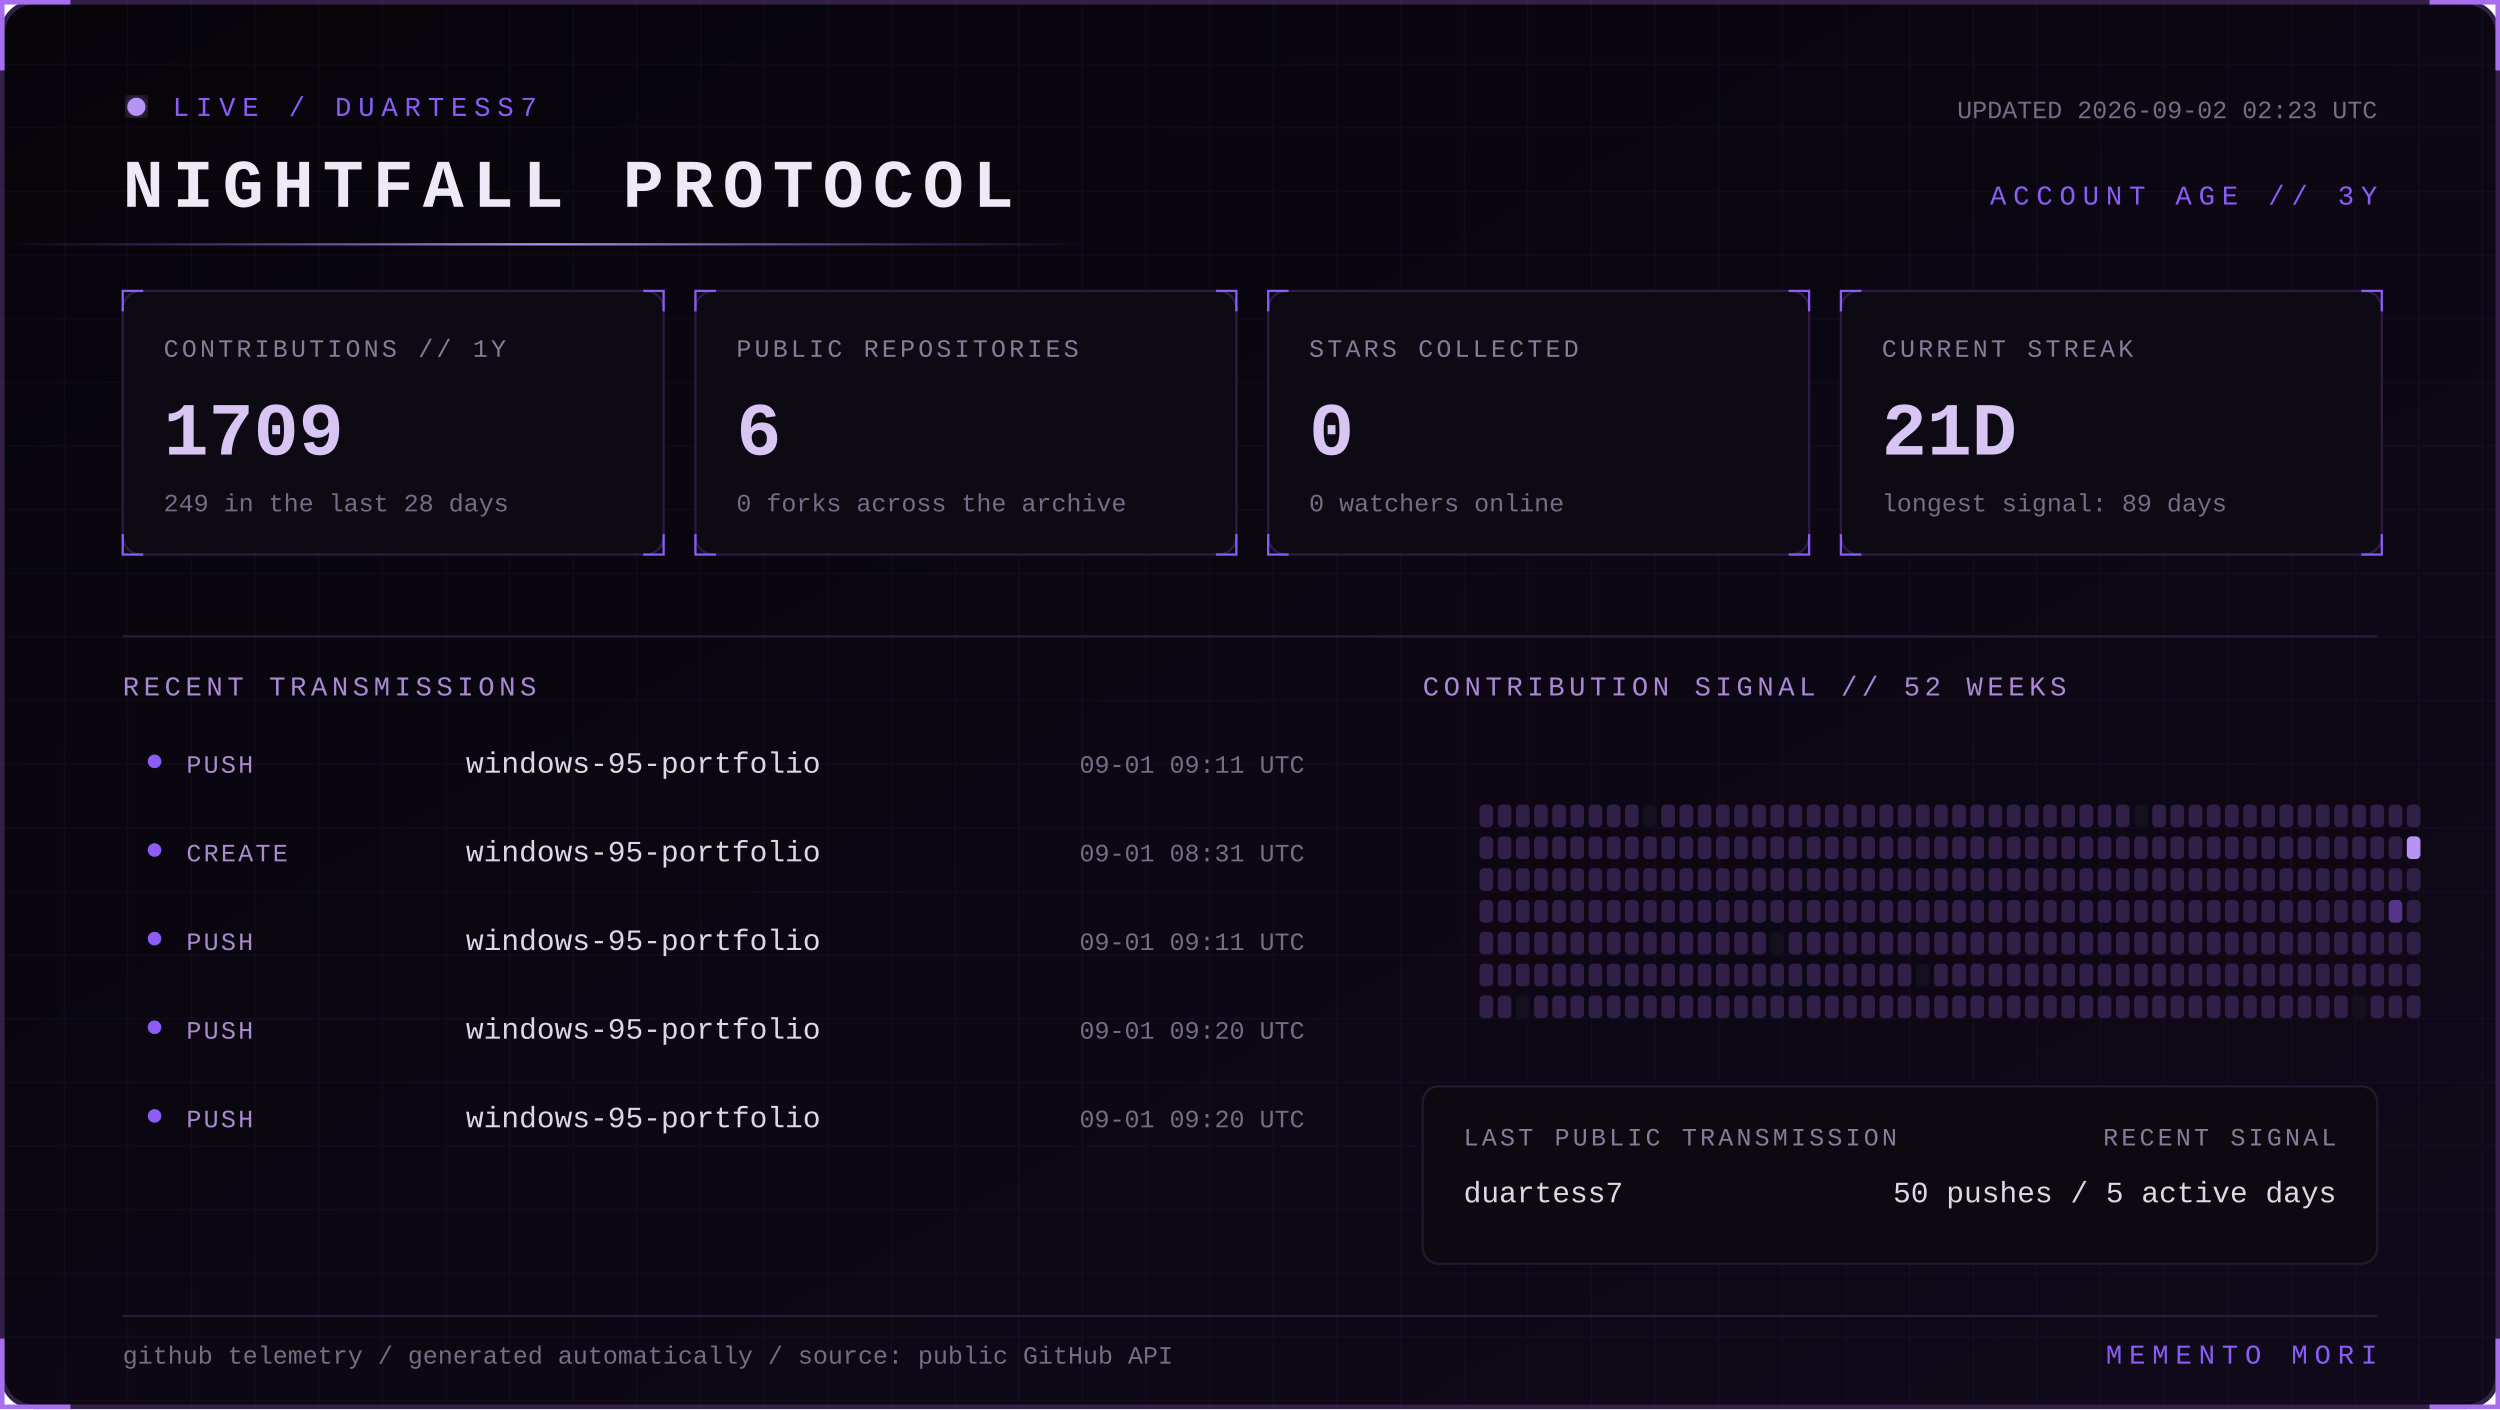
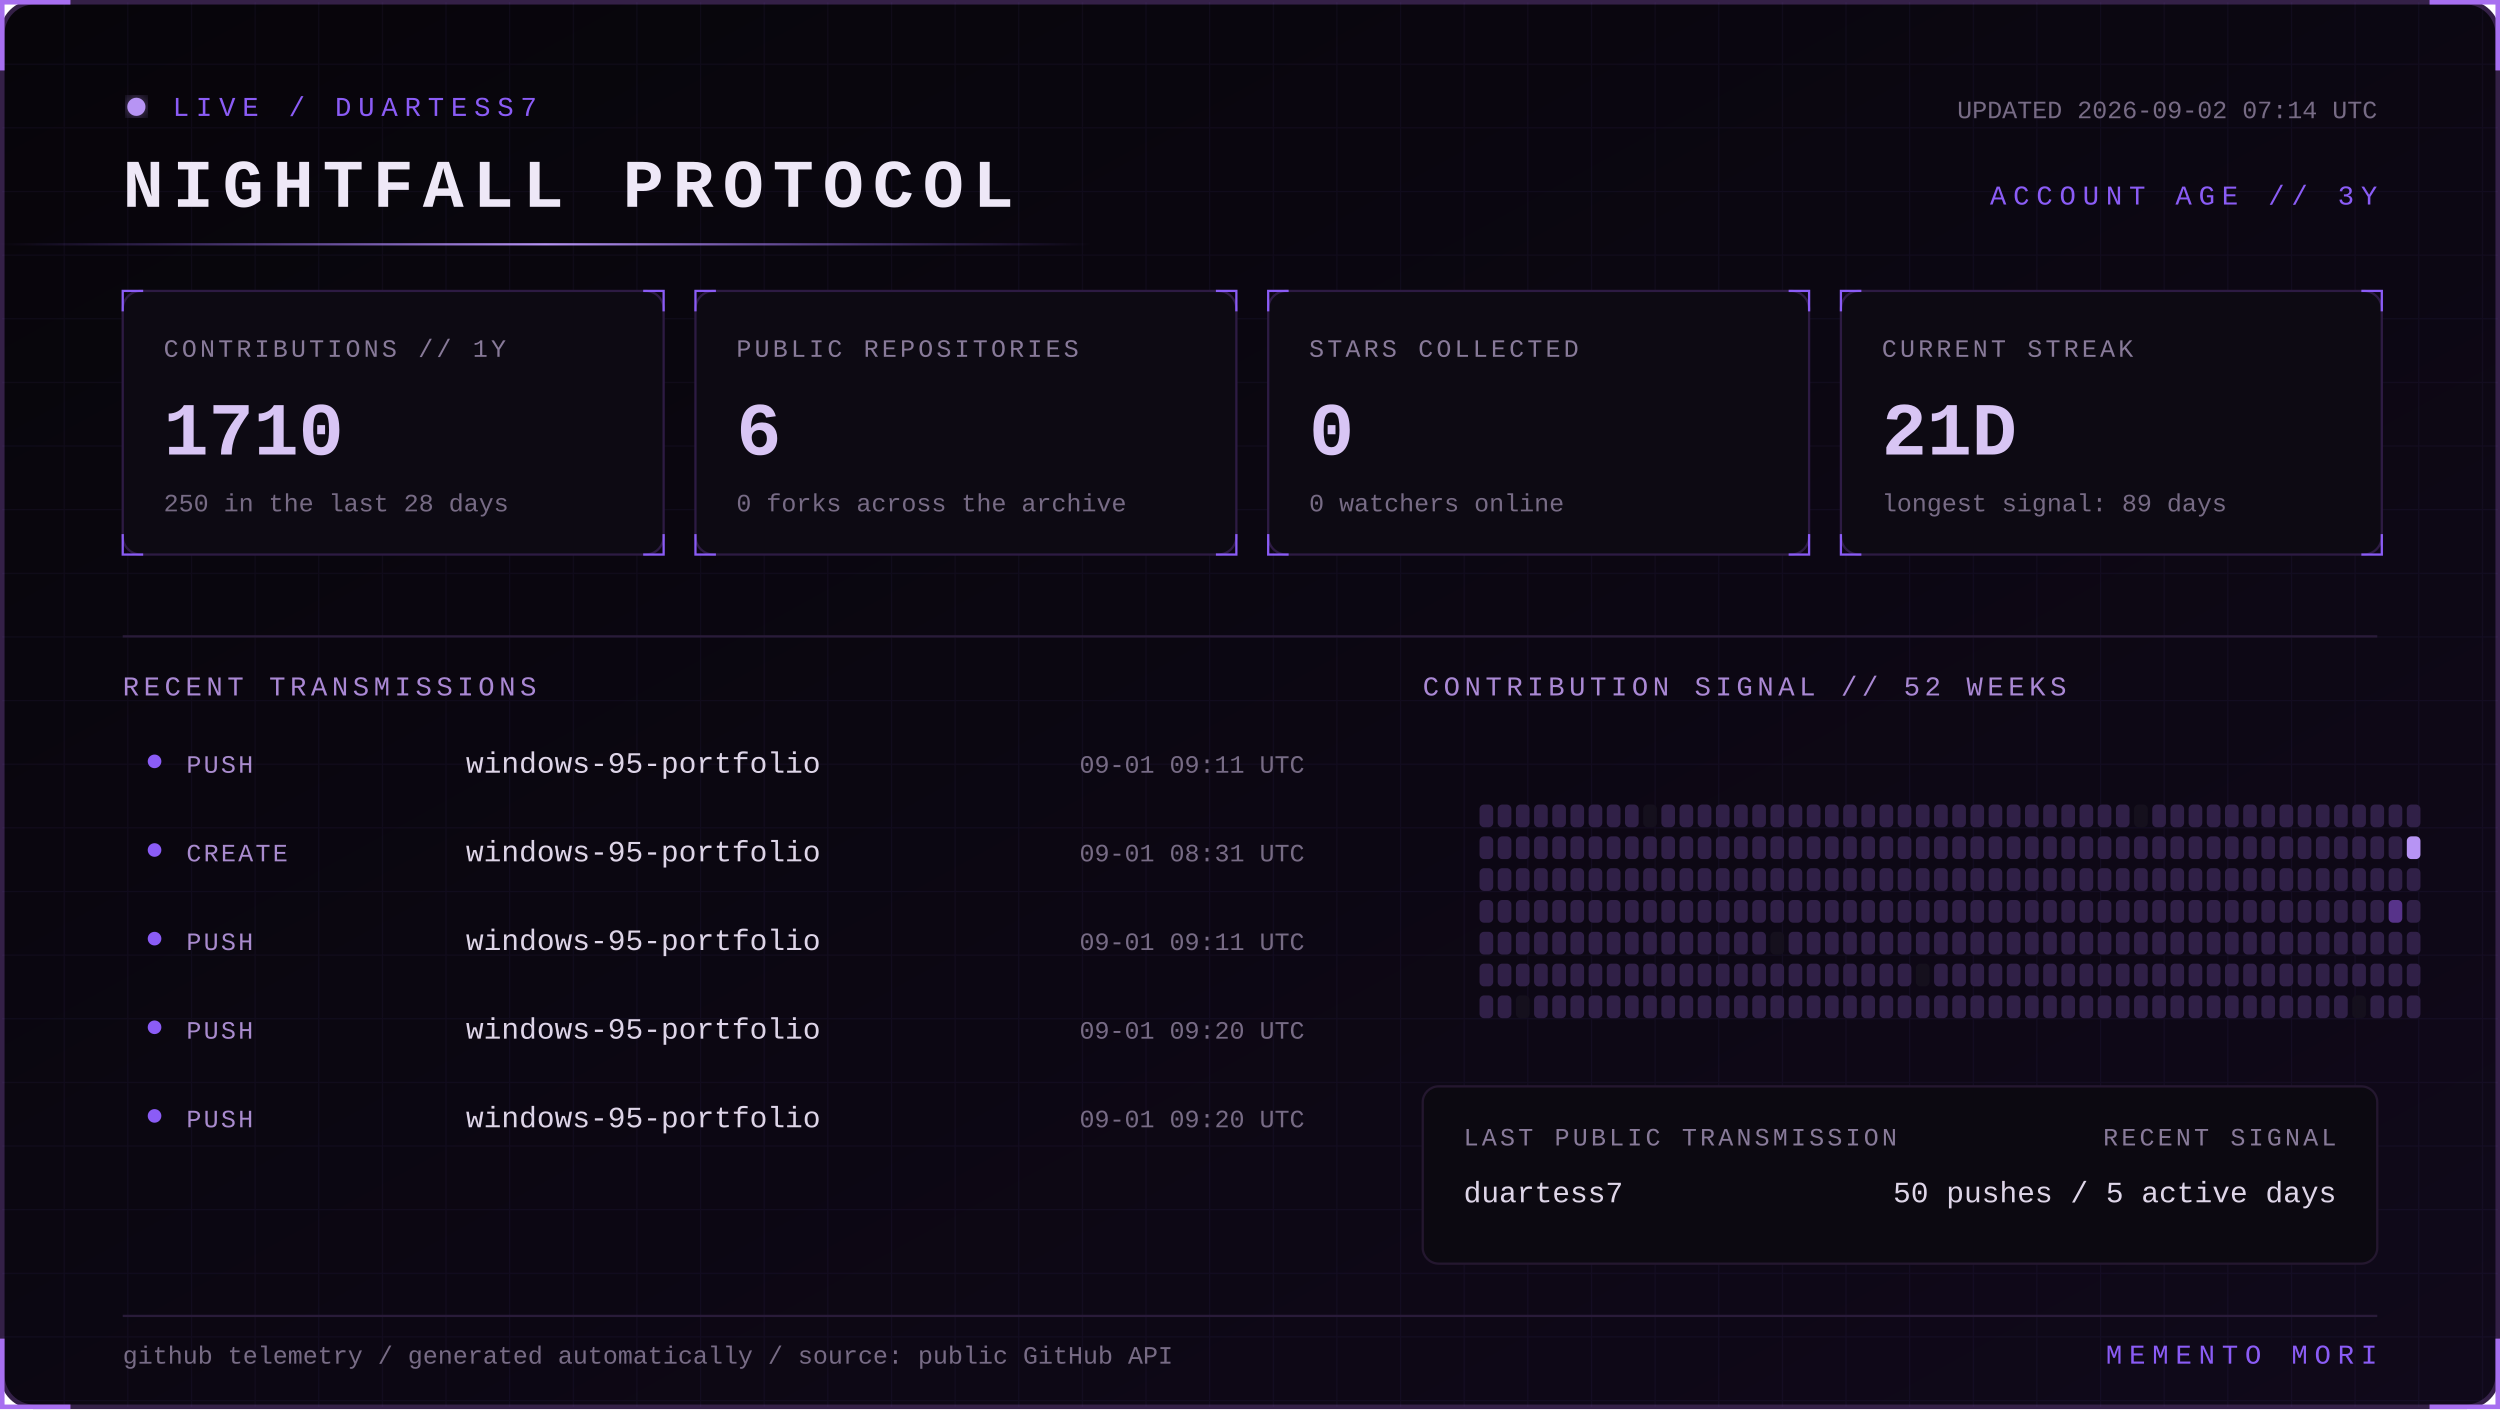
<svg xmlns="http://www.w3.org/2000/svg" width="1100" height="620" viewBox="0 0 1100 620" role="img" aria-labelledby="title desc">
  <defs>
    <linearGradient id="bg" x1="0" y1="0" x2="1" y2="1">
      <stop stop-color="#07050a" />
      <stop offset="1" stop-color="#10091a" />
    </linearGradient>
    <linearGradient id="beam">
      <stop stop-color="#8b5cf6" stop-opacity="0" />
      <stop offset=".5" stop-color="#b794f4" />
      <stop offset="1" stop-color="#8b5cf6" stop-opacity="0" />
    </linearGradient>
    <filter id="glow">
      <feGaussianBlur stdDeviation="4" result="b" />
      <feMerge>
        <feMergeNode in="b" />
        <feMergeNode in="SourceGraphic" />
      </feMerge>
    </filter>
    <pattern id="grid" width="28" height="28" patternUnits="userSpaceOnUse">
      <path d="M28 0H0V28" fill="none" stroke="#8b5cf6" stroke-opacity=".055" />
    </pattern>
    <style>
      text { font-family: Consolas, 'Courier New', monospace; }
      .kicker { fill:#8b5cf6; font-size:12px; letter-spacing:3px; }
      .title { fill:#eee8f7; font-size:30px; font-weight:700; letter-spacing:4px; }
      .label { fill:#887a99; font-size:11px; letter-spacing:1.4px; }
      .value { fill:#d8c5f4; font-size:33px; font-weight:700; }
      .detail,.pct { fill:#776b85; font-size:11px; }
      .section { fill:#aa88d4; font-size:12px; letter-spacing:2px; }
      .lang { fill:#ded5e8; font-size:13px; }
      .event { fill:#a98bce; font-size:11px; letter-spacing:1px; }
      .scan { animation:scan 5s linear infinite; }
      .blink { animation:blink 1.6s step-end infinite; }
      @keyframes scan { from { transform:translateX(-500px) } to { transform:translateX(1100px) } }
      @keyframes blink { 50% { opacity:.25 } }
    </style>
  </defs>
  <rect x="1" y="1" width="1098" height="618" rx="14" fill="url(#bg)" stroke="#342047" stroke-width="2" />
  <rect x="1" y="1" width="1098" height="618" rx="14" fill="url(#grid)" />
  <path d="M31 1H1v30 M1069 1h30v30 M1099 589v30h-30 M31 619H1v-30" stroke="#a76ff0" stroke-width="2" fill="none" />
  <g transform="translate(54 42)">
    <circle cx="6" cy="5" r="4" fill="#b794f4" filter="url(#glow)" class="blink" />
    <text x="22" y="9" class="kicker">LIVE / DUARTESS7</text>
    <text y="49" class="title">NIGHTFALL PROTOCOL</text>
-     <text x="992" y="10" text-anchor="end" class="detail">UPDATED 2026-09-02 02:23 UTC</text>
+     <text x="992" y="10" text-anchor="end" class="detail">UPDATED 2026-09-02 07:14 UTC</text>
    <text x="992" y="48" text-anchor="end" class="kicker">ACCOUNT AGE // 3Y</text>
  </g>
  <rect y="107" width="480" height="1" fill="url(#beam)" class="scan" />
  <g transform="translate(54 128)">
    <rect width="238" height="116" rx="8" fill="#0d0a13" stroke="#2d1b43" />
    <path d="M0 9V0h9 M229 0h9v9 M238 107v9h-9 M9 116H0v-9" stroke="#8b5cf6" fill="none" />
    <text x="18" y="29" class="label">CONTRIBUTIONS // 1Y</text>
-     <text x="18" y="72" class="value">1709</text>
-     <text x="18" y="97" class="detail">249 in the last 28 days</text>
+     <text x="18" y="72" class="value">1710</text>
+     <text x="18" y="97" class="detail">250 in the last 28 days</text>
  </g>
  <g transform="translate(306 128)">
    <rect width="238" height="116" rx="8" fill="#0d0a13" stroke="#2d1b43" />
    <path d="M0 9V0h9 M229 0h9v9 M238 107v9h-9 M9 116H0v-9" stroke="#8b5cf6" fill="none" />
    <text x="18" y="29" class="label">PUBLIC REPOSITORIES</text>
    <text x="18" y="72" class="value">6</text>
    <text x="18" y="97" class="detail">0 forks across the archive</text>
  </g>
  <g transform="translate(558 128)">
    <rect width="238" height="116" rx="8" fill="#0d0a13" stroke="#2d1b43" />
    <path d="M0 9V0h9 M229 0h9v9 M238 107v9h-9 M9 116H0v-9" stroke="#8b5cf6" fill="none" />
    <text x="18" y="29" class="label">STARS COLLECTED</text>
    <text x="18" y="72" class="value">0</text>
    <text x="18" y="97" class="detail">0 watchers online</text>
  </g>
  <g transform="translate(810 128)">
    <rect width="238" height="116" rx="8" fill="#0d0a13" stroke="#2d1b43" />
    <path d="M0 9V0h9 M229 0h9v9 M238 107v9h-9 M9 116H0v-9" stroke="#8b5cf6" fill="none" />
    <text x="18" y="29" class="label">CURRENT STREAK</text>
    <text x="18" y="72" class="value">21D</text>
    <text x="18" y="97" class="detail">longest signal: 89 days</text>
  </g>
  <path d="M54 280H1046" stroke="#291b39" />
  <text x="54" y="306" class="section">RECENT TRANSMISSIONS</text>
  <text x="626" y="306" class="section">CONTRIBUTION SIGNAL // 52 WEEKS</text>
  <circle cx="68" cy="335" r="3" fill="#8b5cf6" />
  <text x="82" y="340" class="event">PUSH</text>
  <text x="205" y="340" class="lang">windows-95-portfolio</text>
  <text x="574" y="340" text-anchor="end" class="pct">09-01 09:11 UTC</text>
  <circle cx="68" cy="374" r="3" fill="#8b5cf6" />
  <text x="82" y="379" class="event">CREATE</text>
  <text x="205" y="379" class="lang">windows-95-portfolio</text>
  <text x="574" y="379" text-anchor="end" class="pct">09-01 08:31 UTC</text>
  <circle cx="68" cy="413" r="3" fill="#8b5cf6" />
  <text x="82" y="418" class="event">PUSH</text>
  <text x="205" y="418" class="lang">windows-95-portfolio</text>
  <text x="574" y="418" text-anchor="end" class="pct">09-01 09:11 UTC</text>
  <circle cx="68" cy="452" r="3" fill="#8b5cf6" />
  <text x="82" y="457" class="event">PUSH</text>
  <text x="205" y="457" class="lang">windows-95-portfolio</text>
  <text x="574" y="457" text-anchor="end" class="pct">09-01 09:20 UTC</text>
  <circle cx="68" cy="491" r="3" fill="#8b5cf6" />
  <text x="82" y="496" class="event">PUSH</text>
  <text x="205" y="496" class="lang">windows-95-portfolio</text>
  <text x="574" y="496" text-anchor="end" class="pct">09-01 09:20 UTC</text>
  <g>
    <rect x="651" y="354" width="6" height="10" rx="2" fill="#302047" />
    <rect x="651" y="368" width="6" height="10" rx="2" fill="#302047" />
    <rect x="651" y="382" width="6" height="10" rx="2" fill="#302047" />
    <rect x="651" y="396" width="6" height="10" rx="2" fill="#302047" />
    <rect x="651" y="410" width="6" height="10" rx="2" fill="#302047" />
    <rect x="651" y="424" width="6" height="10" rx="2" fill="#302047" />
    <rect x="651" y="438" width="6" height="10" rx="2" fill="#302047" />
    <rect x="659" y="354" width="6" height="10" rx="2" fill="#302047" />
    <rect x="659" y="368" width="6" height="10" rx="2" fill="#302047" />
    <rect x="659" y="382" width="6" height="10" rx="2" fill="#302047" />
    <rect x="659" y="396" width="6" height="10" rx="2" fill="#302047" />
    <rect x="659" y="410" width="6" height="10" rx="2" fill="#302047" />
    <rect x="659" y="424" width="6" height="10" rx="2" fill="#302047" />
    <rect x="659" y="438" width="6" height="10" rx="2" fill="#302047" />
    <rect x="667" y="354" width="6" height="10" rx="2" fill="#302047" />
    <rect x="667" y="368" width="6" height="10" rx="2" fill="#302047" />
    <rect x="667" y="382" width="6" height="10" rx="2" fill="#302047" />
    <rect x="667" y="396" width="6" height="10" rx="2" fill="#302047" />
    <rect x="667" y="410" width="6" height="10" rx="2" fill="#302047" />
    <rect x="667" y="424" width="6" height="10" rx="2" fill="#302047" />
    <rect x="667" y="438" width="6" height="10" rx="2" fill="#15101d" />
    <rect x="675" y="354" width="6" height="10" rx="2" fill="#302047" />
    <rect x="675" y="368" width="6" height="10" rx="2" fill="#302047" />
    <rect x="675" y="382" width="6" height="10" rx="2" fill="#302047" />
    <rect x="675" y="396" width="6" height="10" rx="2" fill="#302047" />
    <rect x="675" y="410" width="6" height="10" rx="2" fill="#302047" />
    <rect x="675" y="424" width="6" height="10" rx="2" fill="#302047" />
    <rect x="675" y="438" width="6" height="10" rx="2" fill="#302047" />
    <rect x="683" y="354" width="6" height="10" rx="2" fill="#302047" />
    <rect x="683" y="368" width="6" height="10" rx="2" fill="#302047" />
    <rect x="683" y="382" width="6" height="10" rx="2" fill="#302047" />
    <rect x="683" y="396" width="6" height="10" rx="2" fill="#302047" />
    <rect x="683" y="410" width="6" height="10" rx="2" fill="#302047" />
    <rect x="683" y="424" width="6" height="10" rx="2" fill="#302047" />
    <rect x="683" y="438" width="6" height="10" rx="2" fill="#302047" />
    <rect x="691" y="354" width="6" height="10" rx="2" fill="#302047" />
    <rect x="691" y="368" width="6" height="10" rx="2" fill="#302047" />
    <rect x="691" y="382" width="6" height="10" rx="2" fill="#302047" />
    <rect x="691" y="396" width="6" height="10" rx="2" fill="#302047" />
    <rect x="691" y="410" width="6" height="10" rx="2" fill="#302047" />
    <rect x="691" y="424" width="6" height="10" rx="2" fill="#302047" />
    <rect x="691" y="438" width="6" height="10" rx="2" fill="#302047" />
    <rect x="699" y="354" width="6" height="10" rx="2" fill="#302047" />
    <rect x="699" y="368" width="6" height="10" rx="2" fill="#302047" />
    <rect x="699" y="382" width="6" height="10" rx="2" fill="#302047" />
    <rect x="699" y="396" width="6" height="10" rx="2" fill="#302047" />
    <rect x="699" y="410" width="6" height="10" rx="2" fill="#302047" />
    <rect x="699" y="424" width="6" height="10" rx="2" fill="#302047" />
    <rect x="699" y="438" width="6" height="10" rx="2" fill="#302047" />
    <rect x="707" y="354" width="6" height="10" rx="2" fill="#302047" />
    <rect x="707" y="368" width="6" height="10" rx="2" fill="#302047" />
    <rect x="707" y="382" width="6" height="10" rx="2" fill="#302047" />
    <rect x="707" y="396" width="6" height="10" rx="2" fill="#302047" />
    <rect x="707" y="410" width="6" height="10" rx="2" fill="#302047" />
    <rect x="707" y="424" width="6" height="10" rx="2" fill="#302047" />
    <rect x="707" y="438" width="6" height="10" rx="2" fill="#302047" />
    <rect x="715" y="354" width="6" height="10" rx="2" fill="#302047" />
    <rect x="715" y="368" width="6" height="10" rx="2" fill="#302047" />
    <rect x="715" y="382" width="6" height="10" rx="2" fill="#302047" />
    <rect x="715" y="396" width="6" height="10" rx="2" fill="#302047" />
    <rect x="715" y="410" width="6" height="10" rx="2" fill="#302047" />
    <rect x="715" y="424" width="6" height="10" rx="2" fill="#302047" />
    <rect x="715" y="438" width="6" height="10" rx="2" fill="#302047" />
    <rect x="723" y="354" width="6" height="10" rx="2" fill="#15101d" />
    <rect x="723" y="368" width="6" height="10" rx="2" fill="#302047" />
    <rect x="723" y="382" width="6" height="10" rx="2" fill="#302047" />
    <rect x="723" y="396" width="6" height="10" rx="2" fill="#302047" />
    <rect x="723" y="410" width="6" height="10" rx="2" fill="#302047" />
    <rect x="723" y="424" width="6" height="10" rx="2" fill="#302047" />
    <rect x="723" y="438" width="6" height="10" rx="2" fill="#302047" />
    <rect x="731" y="354" width="6" height="10" rx="2" fill="#302047" />
    <rect x="731" y="368" width="6" height="10" rx="2" fill="#302047" />
    <rect x="731" y="382" width="6" height="10" rx="2" fill="#302047" />
    <rect x="731" y="396" width="6" height="10" rx="2" fill="#302047" />
    <rect x="731" y="410" width="6" height="10" rx="2" fill="#302047" />
    <rect x="731" y="424" width="6" height="10" rx="2" fill="#302047" />
    <rect x="731" y="438" width="6" height="10" rx="2" fill="#302047" />
    <rect x="739" y="354" width="6" height="10" rx="2" fill="#302047" />
    <rect x="739" y="368" width="6" height="10" rx="2" fill="#302047" />
    <rect x="739" y="382" width="6" height="10" rx="2" fill="#302047" />
    <rect x="739" y="396" width="6" height="10" rx="2" fill="#302047" />
    <rect x="739" y="410" width="6" height="10" rx="2" fill="#302047" />
    <rect x="739" y="424" width="6" height="10" rx="2" fill="#302047" />
    <rect x="739" y="438" width="6" height="10" rx="2" fill="#302047" />
    <rect x="747" y="354" width="6" height="10" rx="2" fill="#302047" />
    <rect x="747" y="368" width="6" height="10" rx="2" fill="#302047" />
    <rect x="747" y="382" width="6" height="10" rx="2" fill="#302047" />
    <rect x="747" y="396" width="6" height="10" rx="2" fill="#302047" />
    <rect x="747" y="410" width="6" height="10" rx="2" fill="#302047" />
    <rect x="747" y="424" width="6" height="10" rx="2" fill="#302047" />
    <rect x="747" y="438" width="6" height="10" rx="2" fill="#302047" />
    <rect x="755" y="354" width="6" height="10" rx="2" fill="#302047" />
    <rect x="755" y="368" width="6" height="10" rx="2" fill="#302047" />
    <rect x="755" y="382" width="6" height="10" rx="2" fill="#302047" />
    <rect x="755" y="396" width="6" height="10" rx="2" fill="#302047" />
    <rect x="755" y="410" width="6" height="10" rx="2" fill="#302047" />
    <rect x="755" y="424" width="6" height="10" rx="2" fill="#302047" />
    <rect x="755" y="438" width="6" height="10" rx="2" fill="#302047" />
    <rect x="763" y="354" width="6" height="10" rx="2" fill="#302047" />
    <rect x="763" y="368" width="6" height="10" rx="2" fill="#302047" />
    <rect x="763" y="382" width="6" height="10" rx="2" fill="#302047" />
    <rect x="763" y="396" width="6" height="10" rx="2" fill="#302047" />
    <rect x="763" y="410" width="6" height="10" rx="2" fill="#302047" />
    <rect x="763" y="424" width="6" height="10" rx="2" fill="#302047" />
    <rect x="763" y="438" width="6" height="10" rx="2" fill="#302047" />
    <rect x="771" y="354" width="6" height="10" rx="2" fill="#302047" />
    <rect x="771" y="368" width="6" height="10" rx="2" fill="#302047" />
    <rect x="771" y="382" width="6" height="10" rx="2" fill="#302047" />
    <rect x="771" y="396" width="6" height="10" rx="2" fill="#302047" />
    <rect x="771" y="410" width="6" height="10" rx="2" fill="#302047" />
    <rect x="771" y="424" width="6" height="10" rx="2" fill="#302047" />
    <rect x="771" y="438" width="6" height="10" rx="2" fill="#302047" />
    <rect x="779" y="354" width="6" height="10" rx="2" fill="#302047" />
    <rect x="779" y="368" width="6" height="10" rx="2" fill="#302047" />
    <rect x="779" y="382" width="6" height="10" rx="2" fill="#302047" />
    <rect x="779" y="396" width="6" height="10" rx="2" fill="#302047" />
    <rect x="779" y="410" width="6" height="10" rx="2" fill="#15101d" />
    <rect x="779" y="424" width="6" height="10" rx="2" fill="#302047" />
    <rect x="779" y="438" width="6" height="10" rx="2" fill="#302047" />
    <rect x="787" y="354" width="6" height="10" rx="2" fill="#302047" />
    <rect x="787" y="368" width="6" height="10" rx="2" fill="#302047" />
    <rect x="787" y="382" width="6" height="10" rx="2" fill="#302047" />
    <rect x="787" y="396" width="6" height="10" rx="2" fill="#302047" />
    <rect x="787" y="410" width="6" height="10" rx="2" fill="#302047" />
    <rect x="787" y="424" width="6" height="10" rx="2" fill="#302047" />
    <rect x="787" y="438" width="6" height="10" rx="2" fill="#302047" />
    <rect x="795" y="354" width="6" height="10" rx="2" fill="#302047" />
    <rect x="795" y="368" width="6" height="10" rx="2" fill="#302047" />
    <rect x="795" y="382" width="6" height="10" rx="2" fill="#302047" />
    <rect x="795" y="396" width="6" height="10" rx="2" fill="#302047" />
    <rect x="795" y="410" width="6" height="10" rx="2" fill="#302047" />
    <rect x="795" y="424" width="6" height="10" rx="2" fill="#302047" />
    <rect x="795" y="438" width="6" height="10" rx="2" fill="#302047" />
    <rect x="803" y="354" width="6" height="10" rx="2" fill="#302047" />
    <rect x="803" y="368" width="6" height="10" rx="2" fill="#302047" />
    <rect x="803" y="382" width="6" height="10" rx="2" fill="#302047" />
    <rect x="803" y="396" width="6" height="10" rx="2" fill="#302047" />
    <rect x="803" y="410" width="6" height="10" rx="2" fill="#302047" />
    <rect x="803" y="424" width="6" height="10" rx="2" fill="#302047" />
    <rect x="803" y="438" width="6" height="10" rx="2" fill="#302047" />
    <rect x="811" y="354" width="6" height="10" rx="2" fill="#302047" />
    <rect x="811" y="368" width="6" height="10" rx="2" fill="#302047" />
    <rect x="811" y="382" width="6" height="10" rx="2" fill="#302047" />
    <rect x="811" y="396" width="6" height="10" rx="2" fill="#302047" />
    <rect x="811" y="410" width="6" height="10" rx="2" fill="#302047" />
    <rect x="811" y="424" width="6" height="10" rx="2" fill="#302047" />
    <rect x="811" y="438" width="6" height="10" rx="2" fill="#302047" />
    <rect x="819" y="354" width="6" height="10" rx="2" fill="#302047" />
    <rect x="819" y="368" width="6" height="10" rx="2" fill="#302047" />
    <rect x="819" y="382" width="6" height="10" rx="2" fill="#302047" />
    <rect x="819" y="396" width="6" height="10" rx="2" fill="#302047" />
    <rect x="819" y="410" width="6" height="10" rx="2" fill="#302047" />
    <rect x="819" y="424" width="6" height="10" rx="2" fill="#302047" />
    <rect x="819" y="438" width="6" height="10" rx="2" fill="#302047" />
    <rect x="827" y="354" width="6" height="10" rx="2" fill="#302047" />
    <rect x="827" y="368" width="6" height="10" rx="2" fill="#302047" />
    <rect x="827" y="382" width="6" height="10" rx="2" fill="#302047" />
    <rect x="827" y="396" width="6" height="10" rx="2" fill="#302047" />
    <rect x="827" y="410" width="6" height="10" rx="2" fill="#302047" />
    <rect x="827" y="424" width="6" height="10" rx="2" fill="#302047" />
    <rect x="827" y="438" width="6" height="10" rx="2" fill="#302047" />
    <rect x="835" y="354" width="6" height="10" rx="2" fill="#302047" />
    <rect x="835" y="368" width="6" height="10" rx="2" fill="#302047" />
    <rect x="835" y="382" width="6" height="10" rx="2" fill="#302047" />
    <rect x="835" y="396" width="6" height="10" rx="2" fill="#302047" />
    <rect x="835" y="410" width="6" height="10" rx="2" fill="#302047" />
    <rect x="835" y="424" width="6" height="10" rx="2" fill="#302047" />
    <rect x="835" y="438" width="6" height="10" rx="2" fill="#302047" />
    <rect x="843" y="354" width="6" height="10" rx="2" fill="#302047" />
    <rect x="843" y="368" width="6" height="10" rx="2" fill="#302047" />
    <rect x="843" y="382" width="6" height="10" rx="2" fill="#302047" />
    <rect x="843" y="396" width="6" height="10" rx="2" fill="#302047" />
    <rect x="843" y="410" width="6" height="10" rx="2" fill="#302047" />
    <rect x="843" y="424" width="6" height="10" rx="2" fill="#15101d" />
    <rect x="843" y="438" width="6" height="10" rx="2" fill="#302047" />
    <rect x="851" y="354" width="6" height="10" rx="2" fill="#302047" />
    <rect x="851" y="368" width="6" height="10" rx="2" fill="#302047" />
    <rect x="851" y="382" width="6" height="10" rx="2" fill="#302047" />
    <rect x="851" y="396" width="6" height="10" rx="2" fill="#302047" />
    <rect x="851" y="410" width="6" height="10" rx="2" fill="#302047" />
    <rect x="851" y="424" width="6" height="10" rx="2" fill="#302047" />
    <rect x="851" y="438" width="6" height="10" rx="2" fill="#302047" />
    <rect x="859" y="354" width="6" height="10" rx="2" fill="#302047" />
    <rect x="859" y="368" width="6" height="10" rx="2" fill="#302047" />
    <rect x="859" y="382" width="6" height="10" rx="2" fill="#302047" />
    <rect x="859" y="396" width="6" height="10" rx="2" fill="#302047" />
    <rect x="859" y="410" width="6" height="10" rx="2" fill="#302047" />
    <rect x="859" y="424" width="6" height="10" rx="2" fill="#302047" />
    <rect x="859" y="438" width="6" height="10" rx="2" fill="#302047" />
    <rect x="867" y="354" width="6" height="10" rx="2" fill="#302047" />
    <rect x="867" y="368" width="6" height="10" rx="2" fill="#302047" />
    <rect x="867" y="382" width="6" height="10" rx="2" fill="#302047" />
    <rect x="867" y="396" width="6" height="10" rx="2" fill="#302047" />
    <rect x="867" y="410" width="6" height="10" rx="2" fill="#302047" />
    <rect x="867" y="424" width="6" height="10" rx="2" fill="#302047" />
    <rect x="867" y="438" width="6" height="10" rx="2" fill="#302047" />
    <rect x="875" y="354" width="6" height="10" rx="2" fill="#302047" />
    <rect x="875" y="368" width="6" height="10" rx="2" fill="#302047" />
    <rect x="875" y="382" width="6" height="10" rx="2" fill="#302047" />
    <rect x="875" y="396" width="6" height="10" rx="2" fill="#302047" />
    <rect x="875" y="410" width="6" height="10" rx="2" fill="#302047" />
    <rect x="875" y="424" width="6" height="10" rx="2" fill="#302047" />
    <rect x="875" y="438" width="6" height="10" rx="2" fill="#302047" />
    <rect x="883" y="354" width="6" height="10" rx="2" fill="#302047" />
    <rect x="883" y="368" width="6" height="10" rx="2" fill="#302047" />
    <rect x="883" y="382" width="6" height="10" rx="2" fill="#302047" />
    <rect x="883" y="396" width="6" height="10" rx="2" fill="#302047" />
    <rect x="883" y="410" width="6" height="10" rx="2" fill="#302047" />
    <rect x="883" y="424" width="6" height="10" rx="2" fill="#302047" />
    <rect x="883" y="438" width="6" height="10" rx="2" fill="#302047" />
    <rect x="891" y="354" width="6" height="10" rx="2" fill="#302047" />
    <rect x="891" y="368" width="6" height="10" rx="2" fill="#302047" />
    <rect x="891" y="382" width="6" height="10" rx="2" fill="#302047" />
    <rect x="891" y="396" width="6" height="10" rx="2" fill="#302047" />
    <rect x="891" y="410" width="6" height="10" rx="2" fill="#302047" />
    <rect x="891" y="424" width="6" height="10" rx="2" fill="#302047" />
    <rect x="891" y="438" width="6" height="10" rx="2" fill="#302047" />
    <rect x="899" y="354" width="6" height="10" rx="2" fill="#302047" />
    <rect x="899" y="368" width="6" height="10" rx="2" fill="#302047" />
    <rect x="899" y="382" width="6" height="10" rx="2" fill="#302047" />
    <rect x="899" y="396" width="6" height="10" rx="2" fill="#302047" />
    <rect x="899" y="410" width="6" height="10" rx="2" fill="#302047" />
    <rect x="899" y="424" width="6" height="10" rx="2" fill="#302047" />
    <rect x="899" y="438" width="6" height="10" rx="2" fill="#302047" />
    <rect x="907" y="354" width="6" height="10" rx="2" fill="#302047" />
    <rect x="907" y="368" width="6" height="10" rx="2" fill="#302047" />
    <rect x="907" y="382" width="6" height="10" rx="2" fill="#302047" />
    <rect x="907" y="396" width="6" height="10" rx="2" fill="#302047" />
    <rect x="907" y="410" width="6" height="10" rx="2" fill="#302047" />
    <rect x="907" y="424" width="6" height="10" rx="2" fill="#302047" />
    <rect x="907" y="438" width="6" height="10" rx="2" fill="#302047" />
    <rect x="915" y="354" width="6" height="10" rx="2" fill="#302047" />
    <rect x="915" y="368" width="6" height="10" rx="2" fill="#302047" />
    <rect x="915" y="382" width="6" height="10" rx="2" fill="#302047" />
    <rect x="915" y="396" width="6" height="10" rx="2" fill="#302047" />
    <rect x="915" y="410" width="6" height="10" rx="2" fill="#302047" />
    <rect x="915" y="424" width="6" height="10" rx="2" fill="#302047" />
    <rect x="915" y="438" width="6" height="10" rx="2" fill="#302047" />
    <rect x="923" y="354" width="6" height="10" rx="2" fill="#302047" />
    <rect x="923" y="368" width="6" height="10" rx="2" fill="#302047" />
    <rect x="923" y="382" width="6" height="10" rx="2" fill="#302047" />
    <rect x="923" y="396" width="6" height="10" rx="2" fill="#302047" />
    <rect x="923" y="410" width="6" height="10" rx="2" fill="#302047" />
    <rect x="923" y="424" width="6" height="10" rx="2" fill="#302047" />
    <rect x="923" y="438" width="6" height="10" rx="2" fill="#302047" />
    <rect x="931" y="354" width="6" height="10" rx="2" fill="#302047" />
    <rect x="931" y="368" width="6" height="10" rx="2" fill="#302047" />
    <rect x="931" y="382" width="6" height="10" rx="2" fill="#302047" />
    <rect x="931" y="396" width="6" height="10" rx="2" fill="#302047" />
    <rect x="931" y="410" width="6" height="10" rx="2" fill="#302047" />
    <rect x="931" y="424" width="6" height="10" rx="2" fill="#302047" />
    <rect x="931" y="438" width="6" height="10" rx="2" fill="#302047" />
    <rect x="939" y="354" width="6" height="10" rx="2" fill="#15101d" />
    <rect x="939" y="368" width="6" height="10" rx="2" fill="#302047" />
    <rect x="939" y="382" width="6" height="10" rx="2" fill="#302047" />
    <rect x="939" y="396" width="6" height="10" rx="2" fill="#302047" />
    <rect x="939" y="410" width="6" height="10" rx="2" fill="#302047" />
    <rect x="939" y="424" width="6" height="10" rx="2" fill="#302047" />
    <rect x="939" y="438" width="6" height="10" rx="2" fill="#302047" />
    <rect x="947" y="354" width="6" height="10" rx="2" fill="#302047" />
    <rect x="947" y="368" width="6" height="10" rx="2" fill="#302047" />
    <rect x="947" y="382" width="6" height="10" rx="2" fill="#302047" />
    <rect x="947" y="396" width="6" height="10" rx="2" fill="#302047" />
    <rect x="947" y="410" width="6" height="10" rx="2" fill="#302047" />
    <rect x="947" y="424" width="6" height="10" rx="2" fill="#302047" />
    <rect x="947" y="438" width="6" height="10" rx="2" fill="#302047" />
    <rect x="955" y="354" width="6" height="10" rx="2" fill="#302047" />
    <rect x="955" y="368" width="6" height="10" rx="2" fill="#302047" />
    <rect x="955" y="382" width="6" height="10" rx="2" fill="#302047" />
    <rect x="955" y="396" width="6" height="10" rx="2" fill="#302047" />
    <rect x="955" y="410" width="6" height="10" rx="2" fill="#302047" />
    <rect x="955" y="424" width="6" height="10" rx="2" fill="#302047" />
    <rect x="955" y="438" width="6" height="10" rx="2" fill="#302047" />
    <rect x="963" y="354" width="6" height="10" rx="2" fill="#302047" />
    <rect x="963" y="368" width="6" height="10" rx="2" fill="#302047" />
    <rect x="963" y="382" width="6" height="10" rx="2" fill="#302047" />
    <rect x="963" y="396" width="6" height="10" rx="2" fill="#302047" />
    <rect x="963" y="410" width="6" height="10" rx="2" fill="#302047" />
    <rect x="963" y="424" width="6" height="10" rx="2" fill="#302047" />
    <rect x="963" y="438" width="6" height="10" rx="2" fill="#302047" />
    <rect x="971" y="354" width="6" height="10" rx="2" fill="#302047" />
    <rect x="971" y="368" width="6" height="10" rx="2" fill="#302047" />
    <rect x="971" y="382" width="6" height="10" rx="2" fill="#302047" />
    <rect x="971" y="396" width="6" height="10" rx="2" fill="#302047" />
    <rect x="971" y="410" width="6" height="10" rx="2" fill="#302047" />
    <rect x="971" y="424" width="6" height="10" rx="2" fill="#302047" />
    <rect x="971" y="438" width="6" height="10" rx="2" fill="#302047" />
    <rect x="979" y="354" width="6" height="10" rx="2" fill="#302047" />
    <rect x="979" y="368" width="6" height="10" rx="2" fill="#302047" />
    <rect x="979" y="382" width="6" height="10" rx="2" fill="#302047" />
    <rect x="979" y="396" width="6" height="10" rx="2" fill="#302047" />
    <rect x="979" y="410" width="6" height="10" rx="2" fill="#302047" />
    <rect x="979" y="424" width="6" height="10" rx="2" fill="#302047" />
    <rect x="979" y="438" width="6" height="10" rx="2" fill="#302047" />
    <rect x="987" y="354" width="6" height="10" rx="2" fill="#302047" />
    <rect x="987" y="368" width="6" height="10" rx="2" fill="#302047" />
    <rect x="987" y="382" width="6" height="10" rx="2" fill="#302047" />
    <rect x="987" y="396" width="6" height="10" rx="2" fill="#302047" />
    <rect x="987" y="410" width="6" height="10" rx="2" fill="#302047" />
    <rect x="987" y="424" width="6" height="10" rx="2" fill="#302047" />
    <rect x="987" y="438" width="6" height="10" rx="2" fill="#302047" />
    <rect x="995" y="354" width="6" height="10" rx="2" fill="#302047" />
    <rect x="995" y="368" width="6" height="10" rx="2" fill="#302047" />
    <rect x="995" y="382" width="6" height="10" rx="2" fill="#302047" />
    <rect x="995" y="396" width="6" height="10" rx="2" fill="#302047" />
    <rect x="995" y="410" width="6" height="10" rx="2" fill="#302047" />
    <rect x="995" y="424" width="6" height="10" rx="2" fill="#302047" />
    <rect x="995" y="438" width="6" height="10" rx="2" fill="#302047" />
    <rect x="1003" y="354" width="6" height="10" rx="2" fill="#302047" />
    <rect x="1003" y="368" width="6" height="10" rx="2" fill="#302047" />
    <rect x="1003" y="382" width="6" height="10" rx="2" fill="#302047" />
    <rect x="1003" y="396" width="6" height="10" rx="2" fill="#302047" />
    <rect x="1003" y="410" width="6" height="10" rx="2" fill="#302047" />
    <rect x="1003" y="424" width="6" height="10" rx="2" fill="#302047" />
    <rect x="1003" y="438" width="6" height="10" rx="2" fill="#302047" />
    <rect x="1011" y="354" width="6" height="10" rx="2" fill="#302047" />
    <rect x="1011" y="368" width="6" height="10" rx="2" fill="#302047" />
    <rect x="1011" y="382" width="6" height="10" rx="2" fill="#302047" />
    <rect x="1011" y="396" width="6" height="10" rx="2" fill="#302047" />
    <rect x="1011" y="410" width="6" height="10" rx="2" fill="#302047" />
    <rect x="1011" y="424" width="6" height="10" rx="2" fill="#302047" />
    <rect x="1011" y="438" width="6" height="10" rx="2" fill="#302047" />
    <rect x="1019" y="354" width="6" height="10" rx="2" fill="#302047" />
    <rect x="1019" y="368" width="6" height="10" rx="2" fill="#302047" />
    <rect x="1019" y="382" width="6" height="10" rx="2" fill="#302047" />
    <rect x="1019" y="396" width="6" height="10" rx="2" fill="#302047" />
    <rect x="1019" y="410" width="6" height="10" rx="2" fill="#302047" />
    <rect x="1019" y="424" width="6" height="10" rx="2" fill="#302047" />
    <rect x="1019" y="438" width="6" height="10" rx="2" fill="#302047" />
    <rect x="1027" y="354" width="6" height="10" rx="2" fill="#302047" />
    <rect x="1027" y="368" width="6" height="10" rx="2" fill="#302047" />
    <rect x="1027" y="382" width="6" height="10" rx="2" fill="#302047" />
    <rect x="1027" y="396" width="6" height="10" rx="2" fill="#302047" />
    <rect x="1027" y="410" width="6" height="10" rx="2" fill="#302047" />
    <rect x="1027" y="424" width="6" height="10" rx="2" fill="#302047" />
    <rect x="1027" y="438" width="6" height="10" rx="2" fill="#302047" />
    <rect x="1035" y="354" width="6" height="10" rx="2" fill="#302047" />
    <rect x="1035" y="368" width="6" height="10" rx="2" fill="#302047" />
    <rect x="1035" y="382" width="6" height="10" rx="2" fill="#302047" />
    <rect x="1035" y="396" width="6" height="10" rx="2" fill="#302047" />
    <rect x="1035" y="410" width="6" height="10" rx="2" fill="#302047" />
    <rect x="1035" y="424" width="6" height="10" rx="2" fill="#302047" />
    <rect x="1035" y="438" width="6" height="10" rx="2" fill="#15101d" />
    <rect x="1043" y="354" width="6" height="10" rx="2" fill="#302047" />
    <rect x="1043" y="368" width="6" height="10" rx="2" fill="#302047" />
    <rect x="1043" y="382" width="6" height="10" rx="2" fill="#302047" />
    <rect x="1043" y="396" width="6" height="10" rx="2" fill="#302047" />
    <rect x="1043" y="410" width="6" height="10" rx="2" fill="#302047" />
    <rect x="1043" y="424" width="6" height="10" rx="2" fill="#302047" />
    <rect x="1043" y="438" width="6" height="10" rx="2" fill="#302047" />
    <rect x="1051" y="354" width="6" height="10" rx="2" fill="#302047" />
    <rect x="1051" y="368" width="6" height="10" rx="2" fill="#302047" />
    <rect x="1051" y="382" width="6" height="10" rx="2" fill="#302047" />
    <rect x="1051" y="396" width="6" height="10" rx="2" fill="#57338a" />
    <rect x="1051" y="410" width="6" height="10" rx="2" fill="#302047" />
    <rect x="1051" y="424" width="6" height="10" rx="2" fill="#302047" />
    <rect x="1051" y="438" width="6" height="10" rx="2" fill="#302047" />
    <rect x="1059" y="354" width="6" height="10" rx="2" fill="#302047" />
    <rect x="1059" y="368" width="6" height="10" rx="2" fill="#b794f4" />
    <rect x="1059" y="382" width="6" height="10" rx="2" fill="#302047" />
    <rect x="1059" y="396" width="6" height="10" rx="2" fill="#302047" />
    <rect x="1059" y="410" width="6" height="10" rx="2" fill="#302047" />
    <rect x="1059" y="424" width="6" height="10" rx="2" fill="#302047" />
    <rect x="1059" y="438" width="6" height="10" rx="2" fill="#302047" />
  </g>
  <g transform="translate(626 478)">
    <rect width="420" height="78" rx="7" fill="#0c0911" stroke="#24172f" />
    <text x="18" y="26" class="label">LAST PUBLIC TRANSMISSION</text>
    <text x="18" y="51" class="lang">duartess7</text>
    <text x="402" y="26" text-anchor="end" class="label">RECENT SIGNAL</text>
    <text x="402" y="51" text-anchor="end" class="lang">50 pushes / 5 active days</text>
  </g>
  <path d="M54 579H1046" stroke="#291b39" />
  <text x="54" y="600" class="detail">github telemetry / generated automatically / source: public GitHub API</text>
  <text x="1046" y="600" text-anchor="end" class="kicker">MEMENTO MORI</text>
</svg>
